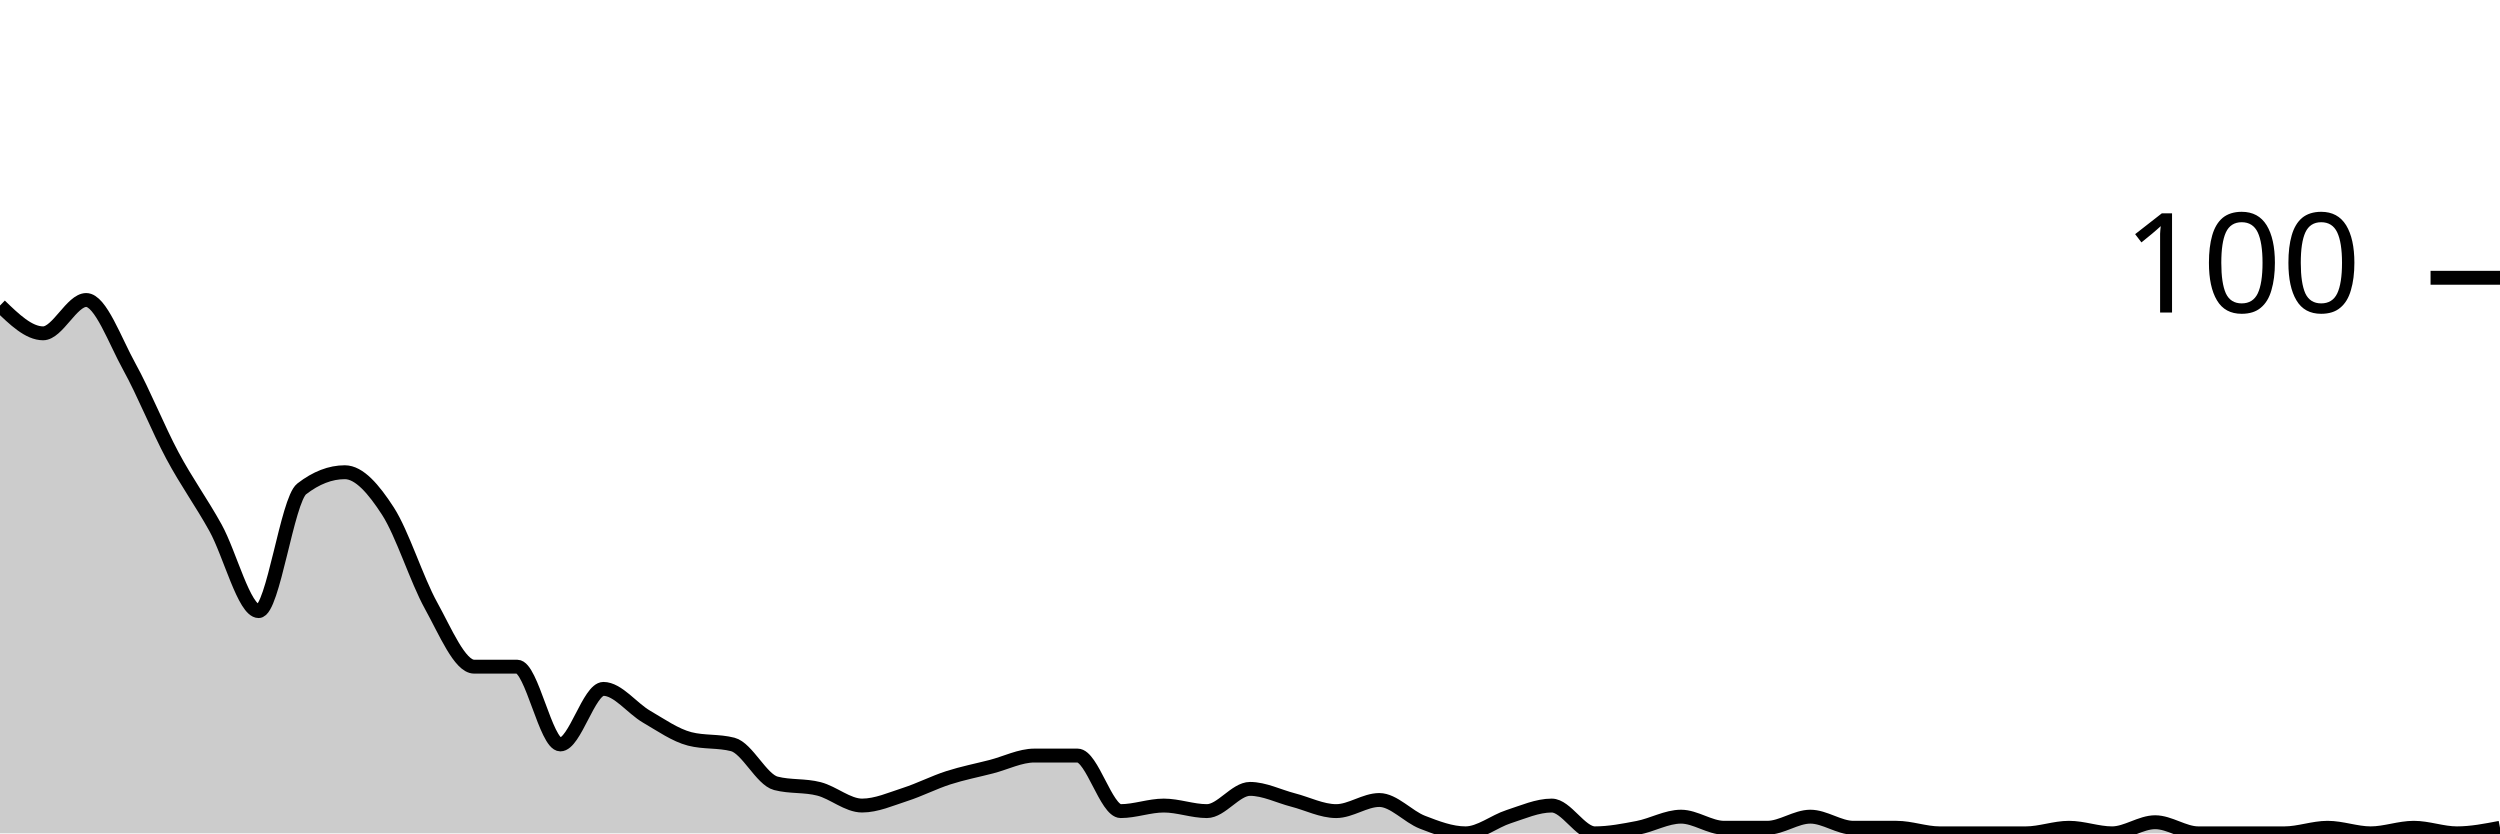
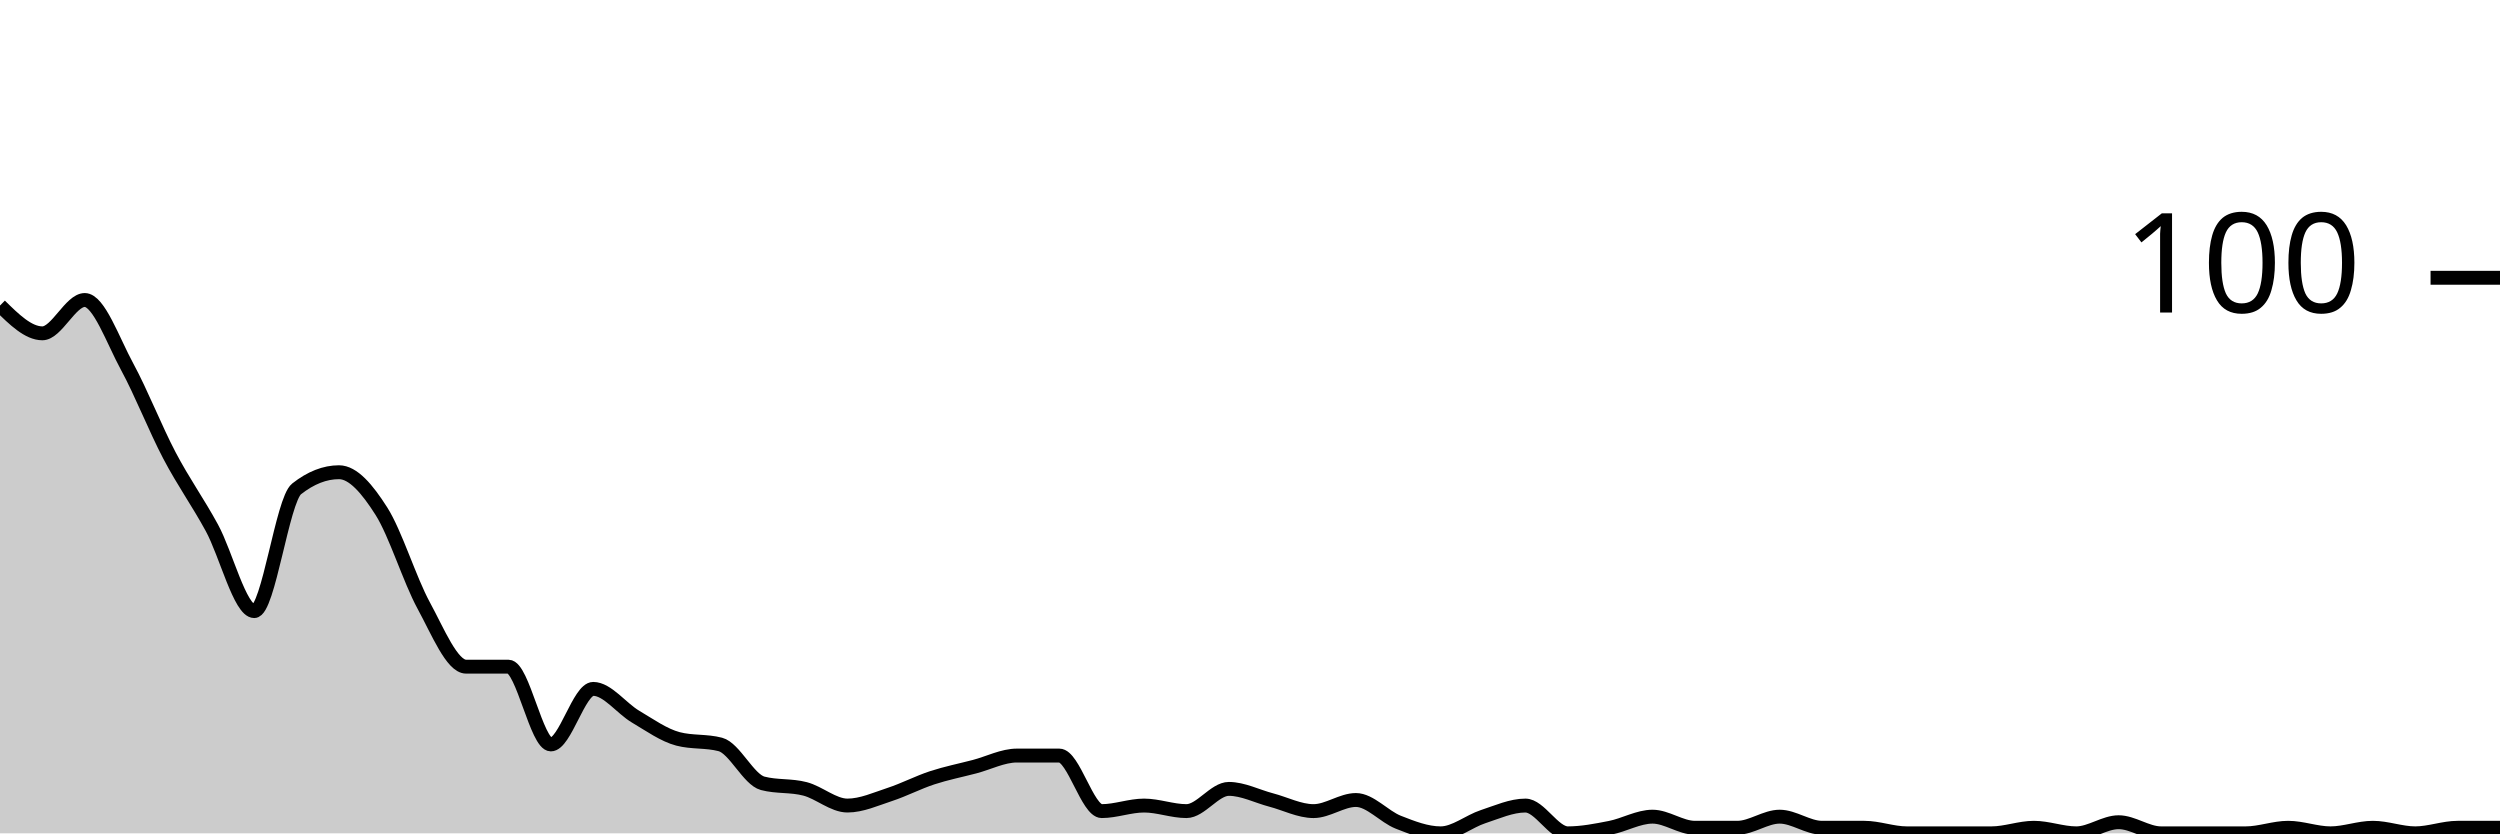
<svg xmlns="http://www.w3.org/2000/svg" viewBox="0 0 180 60">
  <g transform="translate(0,20)">
-     <path class="area" fill="rgba(0, 0, 0, 0.2)" d="M0,2C1.034,3,2.069,4,3.103,4C4.138,4,5.172,1.6,6.207,1.6C7.241,1.6,8.276,4.533,9.31,6.4C10.345,8.267,11.379,10.867,12.414,12.8C13.448,14.733,14.483,16.133,15.517,18C16.552,19.867,17.586,24,18.621,24C19.655,24,20.69,16,21.724,15.2C22.759,14.4,23.793,14,24.828,14C25.862,14,26.897,15.2,27.931,16.8C28.966,18.4,30,21.733,31.034,23.6C32.069,25.467,33.103,28,34.138,28C35.172,28,36.207,28,37.241,28C38.276,28,39.31,33.6,40.345,33.6C41.379,33.6,42.414,29.6,43.448,29.6C44.483,29.6,45.517,31,46.552,31.6C47.586,32.2,48.621,32.933,49.655,33.2C50.69,33.467,51.724,33.333,52.759,33.6C53.793,33.867,54.828,36.133,55.862,36.4C56.897,36.667,57.931,36.533,58.966,36.8C60,37.067,61.034,38,62.069,38C63.103,38,64.138,37.533,65.172,37.2C66.207,36.867,67.241,36.333,68.276,36C69.31,35.667,70.345,35.467,71.379,35.2C72.414,34.933,73.448,34.4,74.483,34.4C75.517,34.4,76.552,34.4,77.586,34.4C78.621,34.4,79.655,38.4,80.69,38.4C81.724,38.4,82.759,38,83.793,38C84.828,38,85.862,38.4,86.897,38.4C87.931,38.4,88.966,36.8,90,36.8C91.034,36.8,92.069,37.333,93.103,37.6C94.138,37.867,95.172,38.4,96.207,38.4C97.241,38.4,98.276,37.6,99.31,37.6C100.345,37.6,101.379,38.8,102.414,39.2C103.448,39.6,104.483,40,105.517,40C106.552,40,107.586,39.133,108.621,38.8C109.655,38.467,110.69,38,111.724,38C112.759,38,113.793,40,114.828,40C115.862,40,116.897,39.8,117.931,39.6C118.966,39.4,120,38.8,121.034,38.8C122.069,38.8,123.103,39.6,124.138,39.6C125.172,39.6,126.207,39.6,127.241,39.6C128.276,39.6,129.31,38.8,130.345,38.8C131.379,38.8,132.414,39.6,133.448,39.6C134.483,39.6,135.517,39.6,136.552,39.6C137.586,39.6,138.621,40,139.655,40C140.69,40,141.724,40,142.759,40C143.793,40,144.828,40,145.862,40C146.897,40,147.931,39.6,148.966,39.6C150,39.6,151.034,40,152.069,40C153.103,40,154.138,39.2,155.172,39.2C156.207,39.2,157.241,40,158.276,40C159.31,40,160.345,40,161.379,40C162.414,40,163.448,40,164.483,40C165.517,40,166.552,39.6,167.586,39.6C168.621,39.6,169.655,40,170.69,40C171.724,40,172.759,39.6,173.793,39.6C174.828,39.6,175.862,40,176.897,40C177.931,40,178.966,39.8,180,39.6L180,40C178.966,40,177.931,40,176.897,40C175.862,40,174.828,40,173.793,40C172.759,40,171.724,40,170.69,40C169.655,40,168.621,40,167.586,40C166.552,40,165.517,40,164.483,40C163.448,40,162.414,40,161.379,40C160.345,40,159.31,40,158.276,40C157.241,40,156.207,40,155.172,40C154.138,40,153.103,40,152.069,40C151.034,40,150,40,148.966,40C147.931,40,146.897,40,145.862,40C144.828,40,143.793,40,142.759,40C141.724,40,140.69,40,139.655,40C138.621,40,137.586,40,136.552,40C135.517,40,134.483,40,133.448,40C132.414,40,131.379,40,130.345,40C129.31,40,128.276,40,127.241,40C126.207,40,125.172,40,124.138,40C123.103,40,122.069,40,121.034,40C120,40,118.966,40,117.931,40C116.897,40,115.862,40,114.828,40C113.793,40,112.759,40,111.724,40C110.69,40,109.655,40,108.621,40C107.586,40,106.552,40,105.517,40C104.483,40,103.448,40,102.414,40C101.379,40,100.345,40,99.31,40C98.276,40,97.241,40,96.207,40C95.172,40,94.138,40,93.103,40C92.069,40,91.034,40,90,40C88.966,40,87.931,40,86.897,40C85.862,40,84.828,40,83.793,40C82.759,40,81.724,40,80.69,40C79.655,40,78.621,40,77.586,40C76.552,40,75.517,40,74.483,40C73.448,40,72.414,40,71.379,40C70.345,40,69.31,40,68.276,40C67.241,40,66.207,40,65.172,40C64.138,40,63.103,40,62.069,40C61.034,40,60,40,58.966,40C57.931,40,56.897,40,55.862,40C54.828,40,53.793,40,52.759,40C51.724,40,50.69,40,49.655,40C48.621,40,47.586,40,46.552,40C45.517,40,44.483,40,43.448,40C42.414,40,41.379,40,40.345,40C39.31,40,38.276,40,37.241,40C36.207,40,35.172,40,34.138,40C33.103,40,32.069,40,31.034,40C30,40,28.966,40,27.931,40C26.897,40,25.862,40,24.828,40C23.793,40,22.759,40,21.724,40C20.69,40,19.655,40,18.621,40C17.586,40,16.552,40,15.517,40C14.483,40,13.448,40,12.414,40C11.379,40,10.345,40,9.31,40C8.276,40,7.241,40,6.207,40C5.172,40,4.138,40,3.103,40C2.069,40,1.034,40,0,40Z" />
-     <path class="line" stroke="black" fill="none" d="M0,2C1.034,3,2.069,4,3.103,4C4.138,4,5.172,1.6,6.207,1.6C7.241,1.6,8.276,4.533,9.31,6.4C10.345,8.267,11.379,10.867,12.414,12.8C13.448,14.733,14.483,16.133,15.517,18C16.552,19.867,17.586,24,18.621,24C19.655,24,20.69,16,21.724,15.2C22.759,14.4,23.793,14,24.828,14C25.862,14,26.897,15.2,27.931,16.8C28.966,18.4,30,21.733,31.034,23.6C32.069,25.467,33.103,28,34.138,28C35.172,28,36.207,28,37.241,28C38.276,28,39.31,33.6,40.345,33.6C41.379,33.6,42.414,29.6,43.448,29.6C44.483,29.6,45.517,31,46.552,31.6C47.586,32.2,48.621,32.933,49.655,33.2C50.69,33.467,51.724,33.333,52.759,33.6C53.793,33.867,54.828,36.133,55.862,36.4C56.897,36.667,57.931,36.533,58.966,36.8C60,37.067,61.034,38,62.069,38C63.103,38,64.138,37.533,65.172,37.2C66.207,36.867,67.241,36.333,68.276,36C69.31,35.667,70.345,35.467,71.379,35.2C72.414,34.933,73.448,34.4,74.483,34.4C75.517,34.4,76.552,34.4,77.586,34.4C78.621,34.4,79.655,38.4,80.69,38.4C81.724,38.4,82.759,38,83.793,38C84.828,38,85.862,38.4,86.897,38.4C87.931,38.4,88.966,36.8,90,36.8C91.034,36.8,92.069,37.333,93.103,37.6C94.138,37.867,95.172,38.4,96.207,38.4C97.241,38.4,98.276,37.6,99.31,37.6C100.345,37.6,101.379,38.8,102.414,39.2C103.448,39.6,104.483,40,105.517,40C106.552,40,107.586,39.133,108.621,38.8C109.655,38.467,110.69,38,111.724,38C112.759,38,113.793,40,114.828,40C115.862,40,116.897,39.8,117.931,39.6C118.966,39.4,120,38.8,121.034,38.8C122.069,38.8,123.103,39.6,124.138,39.6C125.172,39.6,126.207,39.6,127.241,39.6C128.276,39.6,129.31,38.8,130.345,38.8C131.379,38.8,132.414,39.6,133.448,39.6C134.483,39.6,135.517,39.6,136.552,39.6C137.586,39.6,138.621,40,139.655,40C140.69,40,141.724,40,142.759,40C143.793,40,144.828,40,145.862,40C146.897,40,147.931,39.6,148.966,39.6C150,39.6,151.034,40,152.069,40C153.103,40,154.138,39.2,155.172,39.2C156.207,39.2,157.241,40,158.276,40C159.31,40,160.345,40,161.379,40C162.414,40,163.448,40,164.483,40C165.517,40,166.552,39.6,167.586,39.6C168.621,39.6,169.655,40,170.69,40C171.724,40,172.759,39.6,173.793,39.6C174.828,39.6,175.862,40,176.897,40C177.931,40,178.966,39.8,180,39.6" />
+     <path class="area" fill="rgba(0, 0, 0, 0.2)" d="M0,2C1.017,3,2.034,4,3.051,4C4.068,4,5.085,1.6,6.102,1.6C7.119,1.6,8.136,4.533,9.153,6.4C10.169,8.267,11.186,10.867,12.203,12.8C13.22,14.733,14.237,16.133,15.254,18C16.271,19.867,17.288,24,18.305,24C19.322,24,20.339,16,21.356,15.2C22.373,14.4,23.39,14,24.407,14C25.424,14,26.441,15.2,27.458,16.8C28.475,18.4,29.492,21.733,30.508,23.6C31.525,25.467,32.542,28,33.559,28C34.576,28,35.593,28,36.61,28C37.627,28,38.644,33.6,39.661,33.6C40.678,33.6,41.695,29.6,42.712,29.6C43.729,29.6,44.746,31,45.763,31.6C46.78,32.2,47.797,32.933,48.814,33.2C49.831,33.467,50.847,33.333,51.864,33.6C52.881,33.867,53.898,36.133,54.915,36.4C55.932,36.667,56.949,36.533,57.966,36.8C58.983,37.067,60,38,61.017,38C62.034,38,63.051,37.533,64.068,37.2C65.085,36.867,66.102,36.333,67.119,36C68.136,35.667,69.153,35.467,70.169,35.2C71.186,34.933,72.203,34.4,73.22,34.4C74.237,34.4,75.254,34.4,76.271,34.4C77.288,34.4,78.305,38.4,79.322,38.4C80.339,38.4,81.356,38,82.373,38C83.39,38,84.407,38.4,85.424,38.4C86.441,38.4,87.458,36.8,88.475,36.8C89.492,36.8,90.508,37.333,91.525,37.6C92.542,37.867,93.559,38.4,94.576,38.4C95.593,38.4,96.61,37.6,97.627,37.6C98.644,37.6,99.661,38.8,100.678,39.2C101.695,39.6,102.712,40,103.729,40C104.746,40,105.763,39.133,106.78,38.8C107.797,38.467,108.814,38,109.831,38C110.847,38,111.864,40,112.881,40C113.898,40,114.915,39.8,115.932,39.6C116.949,39.4,117.966,38.8,118.983,38.8C120,38.8,121.017,39.6,122.034,39.6C123.051,39.6,124.068,39.6,125.085,39.6C126.102,39.6,127.119,38.8,128.136,38.8C129.153,38.8,130.169,39.6,131.186,39.6C132.203,39.6,133.22,39.6,134.237,39.6C135.254,39.6,136.271,40,137.288,40C138.305,40,139.322,40,140.339,40C141.356,40,142.373,40,143.39,40C144.407,40,145.424,39.6,146.441,39.6C147.458,39.6,148.475,40,149.492,40C150.508,40,151.525,39.2,152.542,39.2C153.559,39.2,154.576,40,155.593,40C156.61,40,157.627,40,158.644,40C159.661,40,160.678,40,161.695,40C162.712,40,163.729,39.6,164.746,39.6C165.763,39.6,166.78,40,167.797,40C168.814,40,169.831,39.6,170.847,39.6C171.864,39.6,172.881,40,173.898,40C174.915,40,175.932,39.6,176.949,39.6C177.966,39.6,178.983,39.6,180,39.6L180,40C178.983,40,177.966,40,176.949,40C175.932,40,174.915,40,173.898,40C172.881,40,171.864,40,170.847,40C169.831,40,168.814,40,167.797,40C166.78,40,165.763,40,164.746,40C163.729,40,162.712,40,161.695,40C160.678,40,159.661,40,158.644,40C157.627,40,156.61,40,155.593,40C154.576,40,153.559,40,152.542,40C151.525,40,150.508,40,149.492,40C148.475,40,147.458,40,146.441,40C145.424,40,144.407,40,143.39,40C142.373,40,141.356,40,140.339,40C139.322,40,138.305,40,137.288,40C136.271,40,135.254,40,134.237,40C133.22,40,132.203,40,131.186,40C130.169,40,129.153,40,128.136,40C127.119,40,126.102,40,125.085,40C124.068,40,123.051,40,122.034,40C121.017,40,120,40,118.983,40C117.966,40,116.949,40,115.932,40C114.915,40,113.898,40,112.881,40C111.864,40,110.847,40,109.831,40C108.814,40,107.797,40,106.78,40C105.763,40,104.746,40,103.729,40C102.712,40,101.695,40,100.678,40C99.661,40,98.644,40,97.627,40C96.61,40,95.593,40,94.576,40C93.559,40,92.542,40,91.525,40C90.508,40,89.492,40,88.475,40C87.458,40,86.441,40,85.424,40C84.407,40,83.39,40,82.373,40C81.356,40,80.339,40,79.322,40C78.305,40,77.288,40,76.271,40C75.254,40,74.237,40,73.22,40C72.203,40,71.186,40,70.169,40C69.153,40,68.136,40,67.119,40C66.102,40,65.085,40,64.068,40C63.051,40,62.034,40,61.017,40C60,40,58.983,40,57.966,40C56.949,40,55.932,40,54.915,40C53.898,40,52.881,40,51.864,40C50.847,40,49.831,40,48.814,40C47.797,40,46.78,40,45.763,40C44.746,40,43.729,40,42.712,40C41.695,40,40.678,40,39.661,40C38.644,40,37.627,40,36.61,40C35.593,40,34.576,40,33.559,40C32.542,40,31.525,40,30.508,40C29.492,40,28.475,40,27.458,40C26.441,40,25.424,40,24.407,40C23.39,40,22.373,40,21.356,40C20.339,40,19.322,40,18.305,40C17.288,40,16.271,40,15.254,40C14.237,40,13.22,40,12.203,40C11.186,40,10.169,40,9.153,40C8.136,40,7.119,40,6.102,40C5.085,40,4.068,40,3.051,40C2.034,40,1.017,40,0,40Z" />
+     <path class="line" stroke="black" fill="none" d="M0,2C1.017,3,2.034,4,3.051,4C4.068,4,5.085,1.6,6.102,1.6C7.119,1.6,8.136,4.533,9.153,6.4C10.169,8.267,11.186,10.867,12.203,12.8C13.22,14.733,14.237,16.133,15.254,18C16.271,19.867,17.288,24,18.305,24C19.322,24,20.339,16,21.356,15.2C22.373,14.4,23.39,14,24.407,14C25.424,14,26.441,15.2,27.458,16.8C28.475,18.4,29.492,21.733,30.508,23.6C31.525,25.467,32.542,28,33.559,28C34.576,28,35.593,28,36.61,28C37.627,28,38.644,33.6,39.661,33.6C40.678,33.6,41.695,29.6,42.712,29.6C43.729,29.6,44.746,31,45.763,31.6C46.78,32.2,47.797,32.933,48.814,33.2C49.831,33.467,50.847,33.333,51.864,33.6C52.881,33.867,53.898,36.133,54.915,36.4C55.932,36.667,56.949,36.533,57.966,36.8C58.983,37.067,60,38,61.017,38C62.034,38,63.051,37.533,64.068,37.2C65.085,36.867,66.102,36.333,67.119,36C68.136,35.667,69.153,35.467,70.169,35.2C71.186,34.933,72.203,34.4,73.22,34.4C74.237,34.4,75.254,34.4,76.271,34.4C77.288,34.4,78.305,38.4,79.322,38.4C80.339,38.4,81.356,38,82.373,38C83.39,38,84.407,38.4,85.424,38.4C86.441,38.4,87.458,36.8,88.475,36.8C89.492,36.8,90.508,37.333,91.525,37.6C92.542,37.867,93.559,38.4,94.576,38.4C95.593,38.4,96.61,37.6,97.627,37.6C98.644,37.6,99.661,38.8,100.678,39.2C101.695,39.6,102.712,40,103.729,40C104.746,40,105.763,39.133,106.78,38.8C107.797,38.467,108.814,38,109.831,38C110.847,38,111.864,40,112.881,40C113.898,40,114.915,39.8,115.932,39.6C116.949,39.4,117.966,38.8,118.983,38.8C120,38.8,121.017,39.6,122.034,39.6C123.051,39.6,124.068,39.6,125.085,39.6C126.102,39.6,127.119,38.8,128.136,38.8C129.153,38.8,130.169,39.6,131.186,39.6C132.203,39.6,133.22,39.6,134.237,39.6C135.254,39.6,136.271,40,137.288,40C138.305,40,139.322,40,140.339,40C141.356,40,142.373,40,143.39,40C144.407,40,145.424,39.6,146.441,39.6C147.458,39.6,148.475,40,149.492,40C150.508,40,151.525,39.2,152.542,39.2C153.559,39.2,154.576,40,155.593,40C156.61,40,157.627,40,158.644,40C159.661,40,160.678,40,161.695,40C162.712,40,163.729,39.6,164.746,39.6C165.763,39.6,166.78,40,167.797,40C168.814,40,169.831,39.6,170.847,39.6C171.864,39.6,172.881,40,173.898,40C174.915,40,175.932,39.6,176.949,39.6C177.966,39.6,178.983,39.6,180,39.6" />
    <path class="axis-ceiling" stroke-width="1" stroke="black" fill="none" d="M175,0L180,0" />
    <text class="axis-ceiling-label" font-family="sans-serif" text-anchor="end" font-size="10px" x="170" y="2.5">100</text>
  </g>
</svg>
